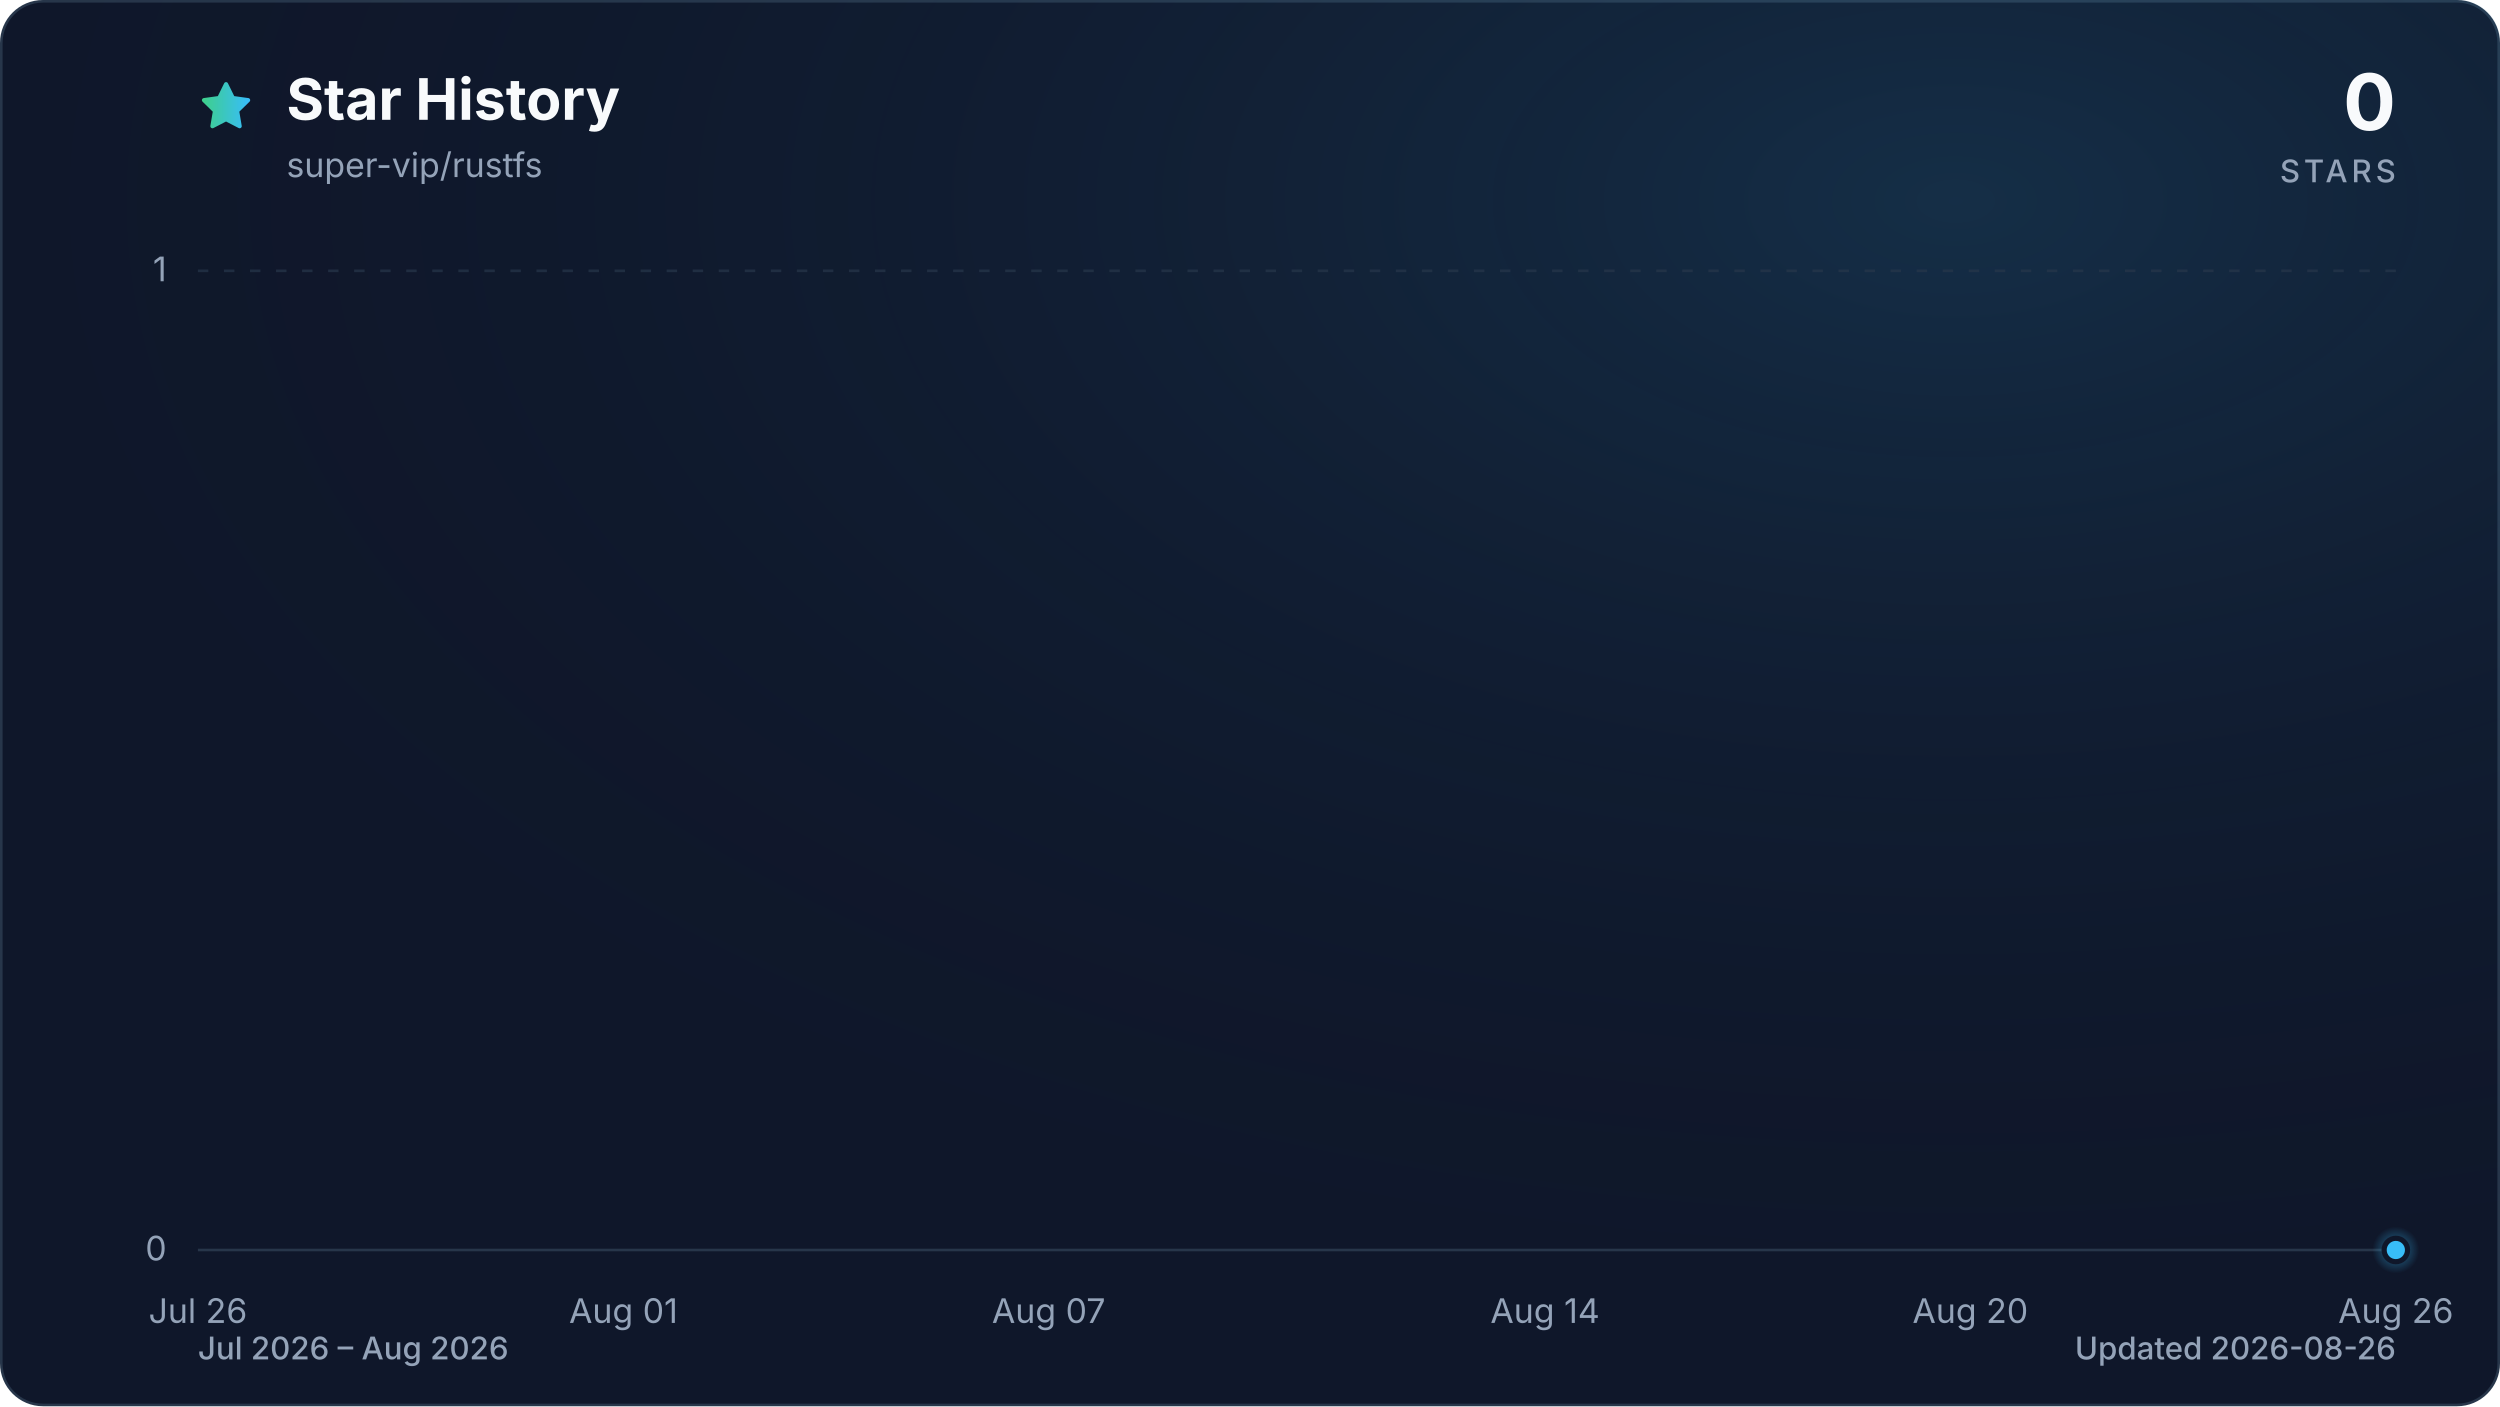
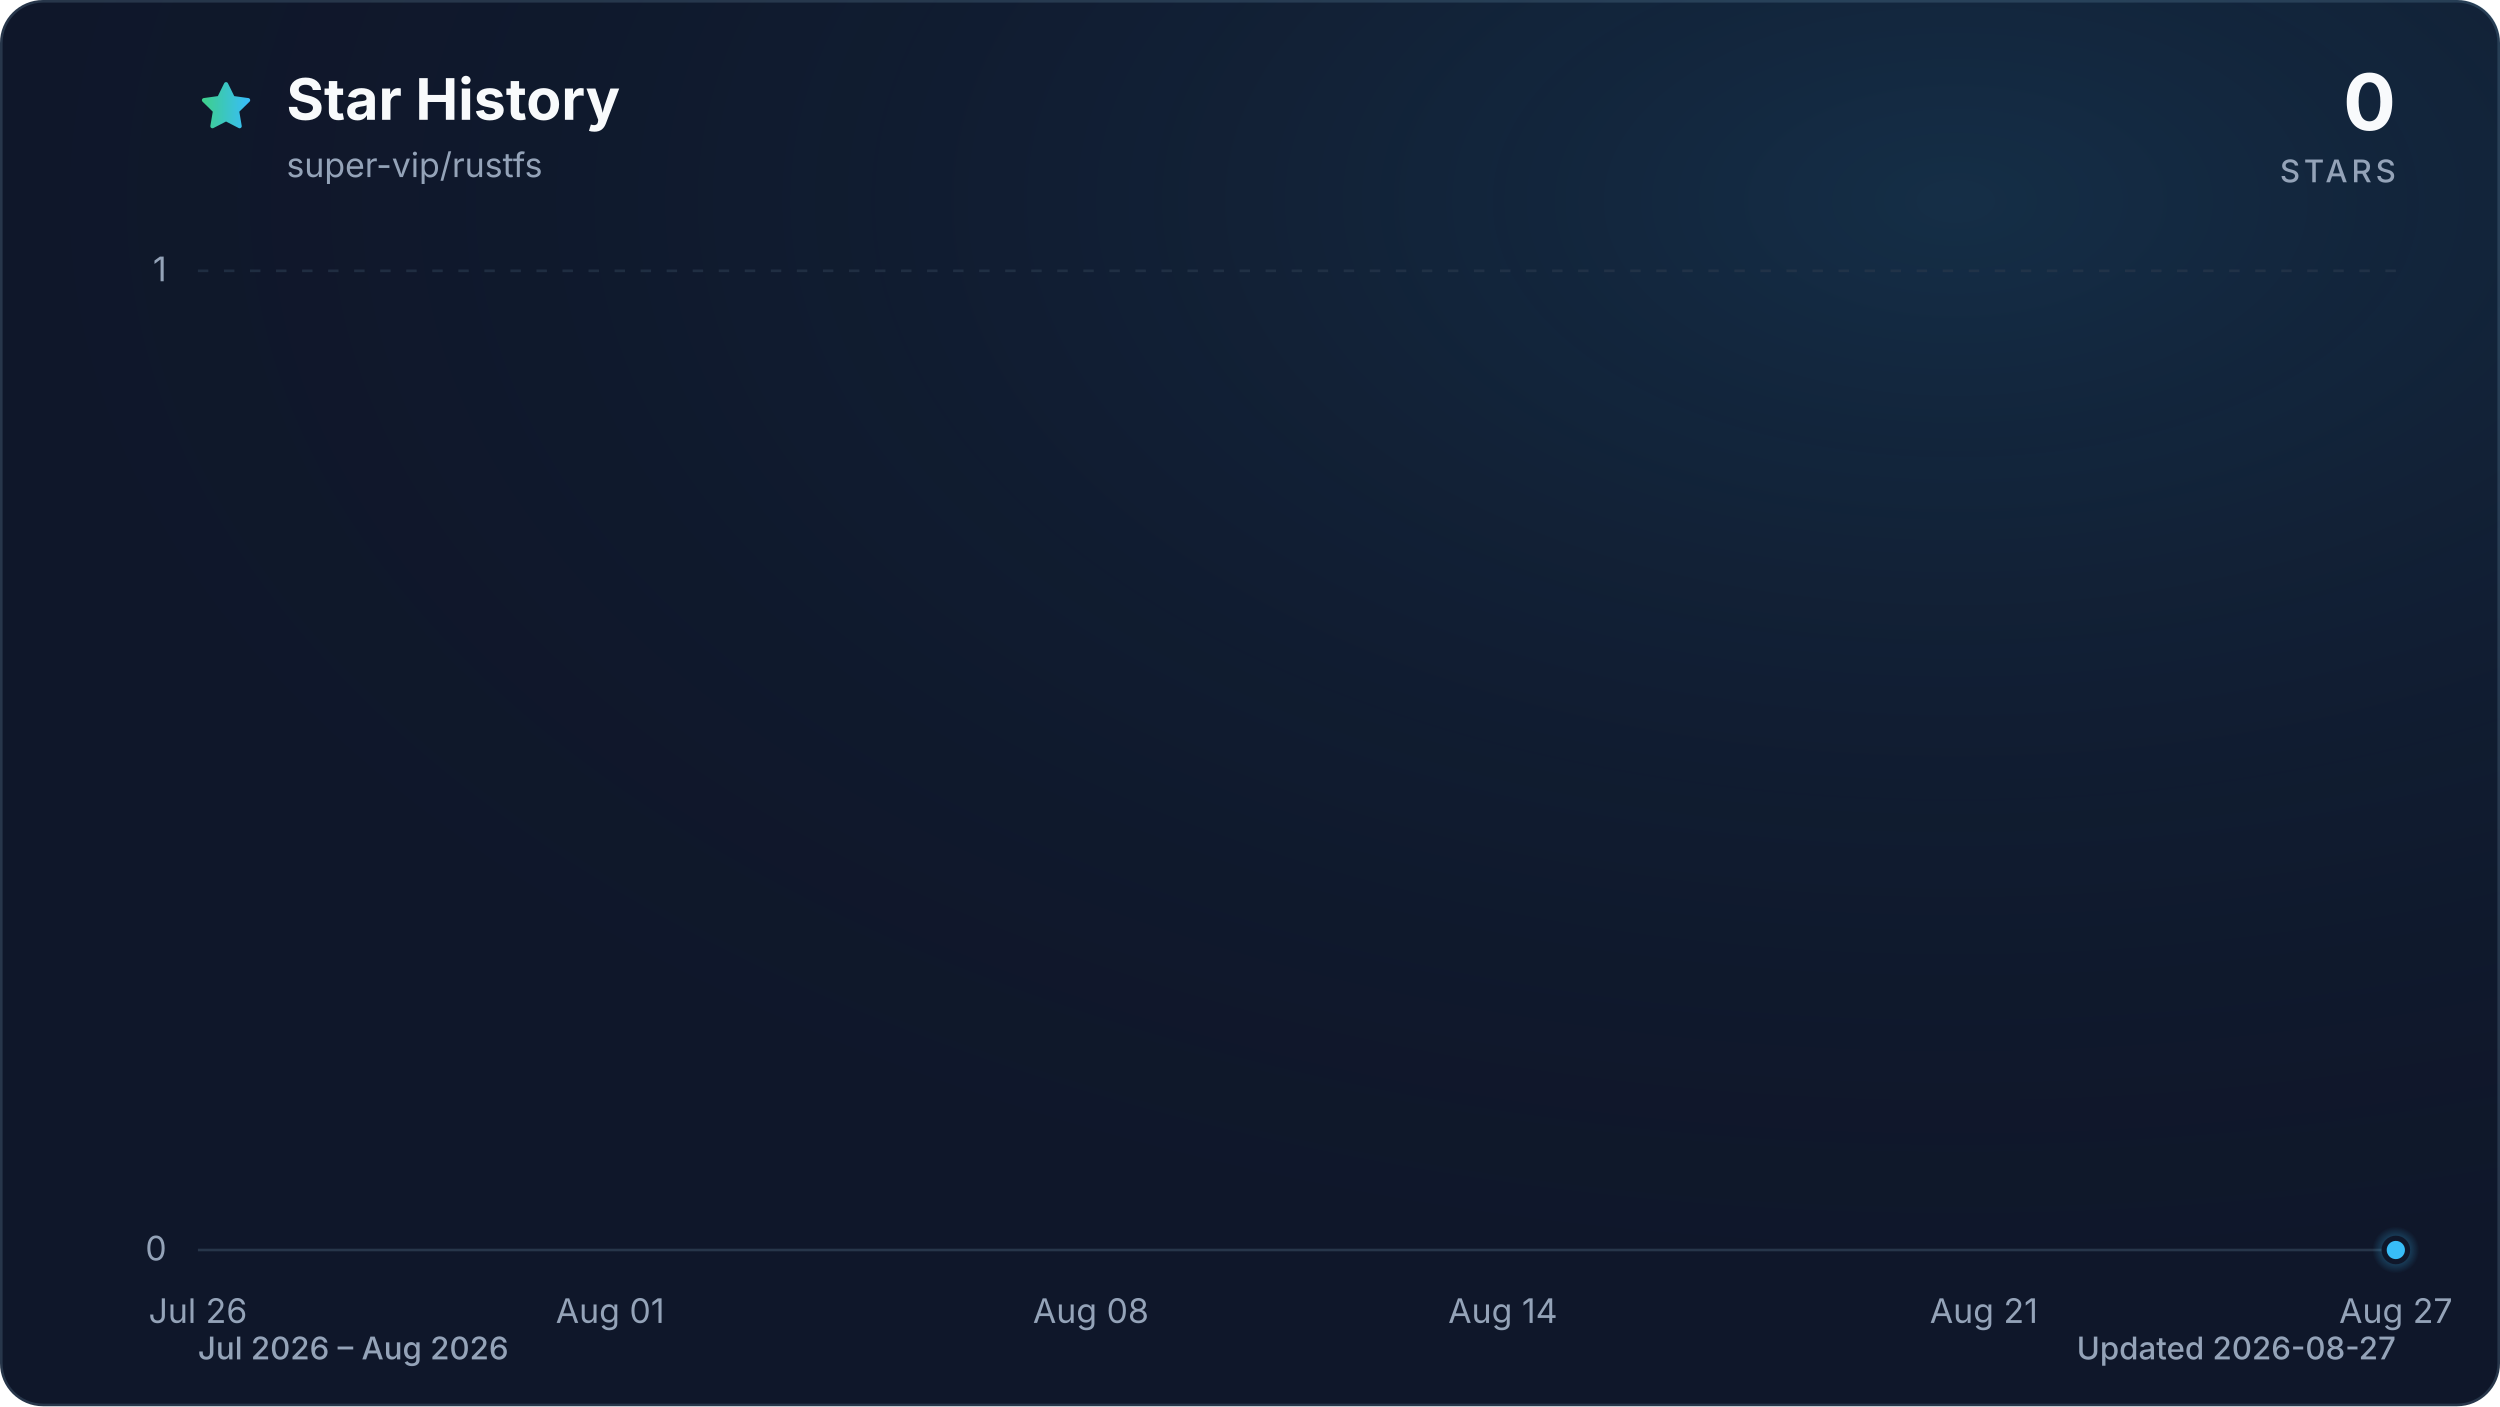
<svg xmlns="http://www.w3.org/2000/svg" viewBox="0 0 960 540" role="img" aria-labelledby="title description" data-style="gradient" data-variant="glow" data-animated="true">
  <defs>
    <linearGradient id="trend" x1="0" y1="0" x2="1" y2="0">
      <stop offset="0%" stop-color="#3ecf8e" />
      <stop offset="100%" stop-color="#38bdf8" />
    </linearGradient>
    <linearGradient id="area" x1="0" y1="0" x2="0" y2="1">
      <stop offset="0%" stop-color="#3ecf8e" stop-opacity="0.30" />
      <stop offset="55%" stop-color="#38bdf8" stop-opacity="0.10" />
      <stop offset="100%" stop-color="#38bdf8" stop-opacity="0.01" />
    </linearGradient>
    <radialGradient id="marker-halo" cx="50%" cy="50%" r="50%">
      <stop offset="0%" stop-color="#38bdf8" stop-opacity="0.55" />
      <stop offset="100%" stop-color="#38bdf8" stop-opacity="0" />
    </radialGradient>
    <radialGradient id="surface-glow" cx="78%" cy="14%" r="80%">
      <stop offset="0%" stop-color="#38bdf8" stop-opacity="0.14" />
      <stop offset="100%" stop-color="#0f172a" stop-opacity="0" />
    </radialGradient>
    <filter id="trend-glow" x="-20%" y="-20%" width="140%" height="140%">
      <feGaussianBlur stdDeviation="7" />
    </filter>
  </defs>
  <style>
.trend-enter{transform-box:fill-box;transform-origin:center;animation:trend-enter 520ms cubic-bezier(0.16,1,0.3,1)}
.marker-enter{transform-box:fill-box;transform-origin:center;animation:marker-enter 320ms cubic-bezier(0.16,1,0.3,1) 200ms both}
.marker-pulse{transform-box:fill-box;transform-origin:center;animation:marker-pulse 2.6s ease-out infinite}
@keyframes trend-enter{from{opacity:.35;transform:translateY(10px)}to{opacity:1;transform:translateY(0)}}
@keyframes marker-enter{from{opacity:0;transform:scale(.4)}to{opacity:1;transform:scale(1)}}
@keyframes marker-pulse{0%{opacity:.5;transform:scale(.7)}70%,100%{opacity:0;transform:scale(2.1)}}
@media (prefers-reduced-motion:reduce){.trend-enter,.marker-enter,.marker-pulse{animation:none!important}}
@media (prefers-reduced-motion:reduce){.marker-pulse{opacity:0}}
</style>
  <rect x="0.5" y="0.5" width="959" height="539" fill="#0f172a" stroke="#27364a" stroke-width="1" rx="16" />
  <rect width="960" height="540" fill="url(#surface-glow)" rx="16" />
  <path d="M12 2.6l2.9 5.9 6.5.9-4.7 4.6 1.1 6.5-5.8-3-5.8 3 1.1-6.5-4.7-4.6 6.5-.9L12 2.6Z" transform="translate(76 30) scale(.9)" fill="url(#trend)" stroke="url(#trend)" stroke-width="1.8" stroke-linejoin="round" aria-hidden="true" />
  <text x="110" y="46" fill="#f8fafc" font-family="ui-sans-serif, system-ui, -apple-system, BlinkMacSystemFont, 'Segoe UI', sans-serif" font-size="22" font-weight="700">Star History</text>
  <text x="110" y="68" fill="#94a3b8" font-family="ui-sans-serif, system-ui, -apple-system, BlinkMacSystemFont, 'Segoe UI', sans-serif" font-size="13">super-vip/rustfs</text>
  <text x="920" y="50" fill="#f8fafc" font-family="ui-sans-serif, system-ui, -apple-system, BlinkMacSystemFont, 'Segoe UI', sans-serif" font-size="30" font-weight="700" text-anchor="end">0</text>
  <text x="920" y="70" fill="#94a3b8" font-family="ui-sans-serif, system-ui, -apple-system, BlinkMacSystemFont, 'Segoe UI', sans-serif" font-size="12" font-weight="500" letter-spacing="1.5" text-anchor="end">STARS</text>
  <line x1="76" y1="480.0" x2="920" y2="480.0" stroke="#27364a" stroke-width="1" stroke-dasharray="0" opacity="1" />
  <text x="64" y="484.0" fill="#94a3b8" font-family="ui-sans-serif, system-ui, -apple-system, BlinkMacSystemFont, 'Segoe UI', sans-serif" font-size="13" text-anchor="end">0</text>
  <line x1="76" y1="104.0" x2="920" y2="104.0" stroke="#27364a" stroke-width="1" stroke-dasharray="4 6" opacity="0.7" />
  <text x="64" y="108.0" fill="#94a3b8" font-family="ui-sans-serif, system-ui, -apple-system, BlinkMacSystemFont, 'Segoe UI', sans-serif" font-size="13" text-anchor="end">1</text>
  <text x="76.0" y="508" fill="#94a3b8" font-family="ui-sans-serif, system-ui, -apple-system, BlinkMacSystemFont, 'Segoe UI', sans-serif" font-size="13" text-anchor="middle">Jul 26</text>
-   <text x="239.4" y="508" fill="#94a3b8" font-family="ui-sans-serif, system-ui, -apple-system, BlinkMacSystemFont, 'Segoe UI', sans-serif" font-size="13" text-anchor="middle">Aug 01</text>
-   <text x="402.7" y="508" fill="#94a3b8" font-family="ui-sans-serif, system-ui, -apple-system, BlinkMacSystemFont, 'Segoe UI', sans-serif" font-size="13" text-anchor="middle">Aug 07</text>
-   <text x="593.3" y="508" fill="#94a3b8" font-family="ui-sans-serif, system-ui, -apple-system, BlinkMacSystemFont, 'Segoe UI', sans-serif" font-size="13" text-anchor="middle">Aug 14</text>
-   <text x="756.6" y="508" fill="#94a3b8" font-family="ui-sans-serif, system-ui, -apple-system, BlinkMacSystemFont, 'Segoe UI', sans-serif" font-size="13" text-anchor="middle">Aug 20</text>
-   <text x="920.0" y="508" fill="#94a3b8" font-family="ui-sans-serif, system-ui, -apple-system, BlinkMacSystemFont, 'Segoe UI', sans-serif" font-size="13" text-anchor="middle">Aug 26</text>
+   <text x="234.3" y="508" fill="#94a3b8" font-family="ui-sans-serif, system-ui, -apple-system, BlinkMacSystemFont, 'Segoe UI', sans-serif" font-size="13" text-anchor="middle">Aug 01</text>
+   <text x="418.9" y="508" fill="#94a3b8" font-family="ui-sans-serif, system-ui, -apple-system, BlinkMacSystemFont, 'Segoe UI', sans-serif" font-size="13" text-anchor="middle">Aug 08</text>
+   <text x="577.1" y="508" fill="#94a3b8" font-family="ui-sans-serif, system-ui, -apple-system, BlinkMacSystemFont, 'Segoe UI', sans-serif" font-size="13" text-anchor="middle">Aug 14</text>
+   <text x="761.8" y="508" fill="#94a3b8" font-family="ui-sans-serif, system-ui, -apple-system, BlinkMacSystemFont, 'Segoe UI', sans-serif" font-size="13" text-anchor="middle">Aug 21</text>
+   <text x="920.0" y="508" fill="#94a3b8" font-family="ui-sans-serif, system-ui, -apple-system, BlinkMacSystemFont, 'Segoe UI', sans-serif" font-size="13" text-anchor="middle">Aug 27</text>
  <g class="trend-enter">
-     <path d="M 76.0 480.0 C 85.1 480.0, 94.2 480.0, 103.2 480.0 C 112.3 480.0, 121.4 480.0, 130.5 480.0 C 139.5 480.0, 148.6 480.0, 157.7 480.0 C 166.8 480.0, 175.8 480.0, 184.9 480.0 C 194.0 480.0, 203.1 480.0, 212.1 480.0 C 221.2 480.0, 230.3 480.0, 239.4 480.0 C 248.4 480.0, 257.5 480.0, 266.6 480.0 C 275.7 480.0, 284.7 480.0, 293.8 480.0 C 302.9 480.0, 312.0 480.0, 321.0 480.0 C 330.1 480.0, 339.2 480.0, 348.3 480.0 C 357.3 480.0, 366.4 480.0, 375.5 480.0 C 384.6 480.0, 393.6 480.0, 402.7 480.0 C 411.8 480.0, 420.9 480.0, 429.9 480.0 C 439.0 480.0, 448.1 480.0, 457.2 480.0 C 466.2 480.0, 475.3 480.0, 484.4 480.0 C 493.5 480.0, 502.5 480.0, 511.6 480.0 C 520.7 480.0, 529.8 480.0, 538.8 480.0 C 547.9 480.0, 557.0 480.0, 566.1 480.0 C 575.1 480.0, 584.2 480.0, 593.3 480.0 C 602.4 480.0, 611.4 480.0, 620.5 480.0 C 629.6 480.0, 638.7 480.0, 647.7 480.0 C 656.8 480.0, 665.9 480.0, 675.0 480.0 C 684.0 480.0, 693.1 480.0, 702.2 480.0 C 711.3 480.0, 720.3 480.0, 729.4 480.0 C 738.5 480.0, 747.6 480.0, 756.6 480.0 C 765.7 480.0, 774.8 480.0, 783.9 480.0 C 792.9 480.0, 802.0 480.0, 811.1 480.0 C 820.2 480.0, 829.2 480.0, 838.3 480.0 C 847.4 480.0, 856.5 480.0, 865.5 480.0 C 874.6 480.0, 883.7 480.0, 892.8 480.0 C 901.8 480.0, 910.9 480.0, 920.0 480.0 L 920.0 480.0 L 76.0 480.0 Z" fill="url(#area)" />
-     <path d="M 76.0 480.0 C 85.1 480.0, 94.2 480.0, 103.2 480.0 C 112.3 480.0, 121.4 480.0, 130.5 480.0 C 139.5 480.0, 148.6 480.0, 157.7 480.0 C 166.8 480.0, 175.8 480.0, 184.9 480.0 C 194.0 480.0, 203.1 480.0, 212.1 480.0 C 221.2 480.0, 230.3 480.0, 239.4 480.0 C 248.4 480.0, 257.5 480.0, 266.6 480.0 C 275.7 480.0, 284.7 480.0, 293.8 480.0 C 302.9 480.0, 312.0 480.0, 321.0 480.0 C 330.1 480.0, 339.2 480.0, 348.3 480.0 C 357.3 480.0, 366.4 480.0, 375.5 480.0 C 384.6 480.0, 393.6 480.0, 402.7 480.0 C 411.8 480.0, 420.9 480.0, 429.9 480.0 C 439.0 480.0, 448.1 480.0, 457.2 480.0 C 466.2 480.0, 475.3 480.0, 484.4 480.0 C 493.5 480.0, 502.5 480.0, 511.6 480.0 C 520.7 480.0, 529.8 480.0, 538.8 480.0 C 547.9 480.0, 557.0 480.0, 566.1 480.0 C 575.1 480.0, 584.2 480.0, 593.3 480.0 C 602.4 480.0, 611.4 480.0, 620.5 480.0 C 629.6 480.0, 638.7 480.0, 647.7 480.0 C 656.8 480.0, 665.9 480.0, 675.0 480.0 C 684.0 480.0, 693.1 480.0, 702.2 480.0 C 711.3 480.0, 720.3 480.0, 729.4 480.0 C 738.5 480.0, 747.6 480.0, 756.6 480.0 C 765.7 480.0, 774.8 480.0, 783.9 480.0 C 792.9 480.0, 802.0 480.0, 811.1 480.0 C 820.2 480.0, 829.2 480.0, 838.3 480.0 C 847.4 480.0, 856.5 480.0, 865.5 480.0 C 874.6 480.0, 883.7 480.0, 892.8 480.0 C 901.8 480.0, 910.9 480.0, 920.0 480.0" fill="none" stroke="url(#trend)" stroke-width="12" stroke-linecap="round" stroke-linejoin="round" opacity="0.16" filter="url(#trend-glow)" />
-     <path d="M 76.0 480.0 C 85.1 480.0, 94.2 480.0, 103.2 480.0 C 112.3 480.0, 121.4 480.0, 130.5 480.0 C 139.5 480.0, 148.6 480.0, 157.7 480.0 C 166.8 480.0, 175.8 480.0, 184.9 480.0 C 194.0 480.0, 203.1 480.0, 212.1 480.0 C 221.2 480.0, 230.3 480.0, 239.4 480.0 C 248.4 480.0, 257.5 480.0, 266.6 480.0 C 275.7 480.0, 284.7 480.0, 293.8 480.0 C 302.9 480.0, 312.0 480.0, 321.0 480.0 C 330.1 480.0, 339.2 480.0, 348.3 480.0 C 357.3 480.0, 366.4 480.0, 375.5 480.0 C 384.6 480.0, 393.6 480.0, 402.7 480.0 C 411.8 480.0, 420.9 480.0, 429.9 480.0 C 439.0 480.0, 448.1 480.0, 457.2 480.0 C 466.2 480.0, 475.3 480.0, 484.4 480.0 C 493.5 480.0, 502.5 480.0, 511.6 480.0 C 520.7 480.0, 529.8 480.0, 538.8 480.0 C 547.9 480.0, 557.0 480.0, 566.1 480.0 C 575.1 480.0, 584.2 480.0, 593.3 480.0 C 602.4 480.0, 611.4 480.0, 620.5 480.0 C 629.6 480.0, 638.7 480.0, 647.7 480.0 C 656.8 480.0, 665.9 480.0, 675.0 480.0 C 684.0 480.0, 693.1 480.0, 702.2 480.0 C 711.3 480.0, 720.3 480.0, 729.4 480.0 C 738.5 480.0, 747.6 480.0, 756.6 480.0 C 765.7 480.0, 774.8 480.0, 783.9 480.0 C 792.9 480.0, 802.0 480.0, 811.1 480.0 C 820.2 480.0, 829.2 480.0, 838.3 480.0 C 847.4 480.0, 856.5 480.0, 865.5 480.0 C 874.6 480.0, 883.7 480.0, 892.8 480.0 C 901.8 480.0, 910.9 480.0, 920.0 480.0" fill="none" stroke="url(#trend)" stroke-width="3" stroke-linecap="round" stroke-linejoin="round" />
+     <path d="M 76.0 480.0 C 84.8 480.0, 93.6 480.0, 102.4 480.0 C 111.2 480.0, 120.0 480.0, 128.8 480.0 C 137.5 480.0, 146.3 480.0, 155.1 480.0 C 163.9 480.0, 172.7 480.0, 181.5 480.0 C 190.3 480.0, 199.1 480.0, 207.9 480.0 C 216.7 480.0, 225.5 480.0, 234.3 480.0 C 243.0 480.0, 251.8 480.0, 260.6 480.0 C 269.4 480.0, 278.2 480.0, 287.0 480.0 C 295.8 480.0, 304.6 480.0, 313.4 480.0 C 322.2 480.0, 331.0 480.0, 339.8 480.0 C 348.5 480.0, 357.3 480.0, 366.1 480.0 C 374.9 480.0, 383.7 480.0, 392.5 480.0 C 401.3 480.0, 410.1 480.0, 418.9 480.0 C 427.7 480.0, 436.5 480.0, 445.3 480.0 C 454.0 480.0, 462.8 480.0, 471.6 480.0 C 480.4 480.0, 489.2 480.0, 498.0 480.0 C 506.8 480.0, 515.6 480.0, 524.4 480.0 C 533.2 480.0, 542.0 480.0, 550.8 480.0 C 559.5 480.0, 568.3 480.0, 577.1 480.0 C 585.9 480.0, 594.7 480.0, 603.5 480.0 C 612.3 480.0, 621.1 480.0, 629.9 480.0 C 638.7 480.0, 647.5 480.0, 656.3 480.0 C 665.0 480.0, 673.8 480.0, 682.6 480.0 C 691.4 480.0, 700.2 480.0, 709.0 480.0 C 717.8 480.0, 726.6 480.0, 735.4 480.0 C 744.2 480.0, 753.0 480.0, 761.8 480.0 C 770.5 480.0, 779.3 480.0, 788.1 480.0 C 796.9 480.0, 805.7 480.0, 814.5 480.0 C 823.3 480.0, 832.1 480.0, 840.9 480.0 C 849.7 480.0, 858.5 480.0, 867.3 480.0 C 876.0 480.0, 884.8 480.0, 893.6 480.0 C 902.4 480.0, 911.2 480.0, 920.0 480.0 L 920.0 480.0 L 76.0 480.0 Z" fill="url(#area)" />
+     <path d="M 76.0 480.0 C 84.8 480.0, 93.6 480.0, 102.4 480.0 C 111.2 480.0, 120.0 480.0, 128.8 480.0 C 137.5 480.0, 146.3 480.0, 155.1 480.0 C 163.9 480.0, 172.7 480.0, 181.5 480.0 C 190.3 480.0, 199.1 480.0, 207.9 480.0 C 216.7 480.0, 225.5 480.0, 234.3 480.0 C 243.0 480.0, 251.8 480.0, 260.6 480.0 C 269.4 480.0, 278.2 480.0, 287.0 480.0 C 295.8 480.0, 304.6 480.0, 313.4 480.0 C 322.2 480.0, 331.0 480.0, 339.8 480.0 C 348.5 480.0, 357.3 480.0, 366.1 480.0 C 374.9 480.0, 383.7 480.0, 392.5 480.0 C 401.3 480.0, 410.1 480.0, 418.9 480.0 C 427.7 480.0, 436.5 480.0, 445.3 480.0 C 454.0 480.0, 462.8 480.0, 471.6 480.0 C 480.4 480.0, 489.2 480.0, 498.0 480.0 C 506.8 480.0, 515.6 480.0, 524.4 480.0 C 533.2 480.0, 542.0 480.0, 550.8 480.0 C 559.5 480.0, 568.3 480.0, 577.1 480.0 C 585.9 480.0, 594.7 480.0, 603.5 480.0 C 612.3 480.0, 621.1 480.0, 629.9 480.0 C 638.7 480.0, 647.5 480.0, 656.3 480.0 C 665.0 480.0, 673.8 480.0, 682.6 480.0 C 691.4 480.0, 700.2 480.0, 709.0 480.0 C 717.8 480.0, 726.6 480.0, 735.4 480.0 C 744.2 480.0, 753.0 480.0, 761.8 480.0 C 770.5 480.0, 779.3 480.0, 788.1 480.0 C 796.9 480.0, 805.7 480.0, 814.5 480.0 C 823.3 480.0, 832.1 480.0, 840.9 480.0 C 849.7 480.0, 858.5 480.0, 867.3 480.0 C 876.0 480.0, 884.8 480.0, 893.6 480.0 C 902.4 480.0, 911.2 480.0, 920.0 480.0" fill="none" stroke="url(#trend)" stroke-width="12" stroke-linecap="round" stroke-linejoin="round" opacity="0.16" filter="url(#trend-glow)" />
+     <path d="M 76.0 480.0 C 84.8 480.0, 93.6 480.0, 102.4 480.0 C 111.2 480.0, 120.0 480.0, 128.8 480.0 C 137.5 480.0, 146.3 480.0, 155.1 480.0 C 163.9 480.0, 172.7 480.0, 181.5 480.0 C 190.3 480.0, 199.1 480.0, 207.9 480.0 C 216.7 480.0, 225.5 480.0, 234.3 480.0 C 243.0 480.0, 251.8 480.0, 260.6 480.0 C 269.4 480.0, 278.2 480.0, 287.0 480.0 C 295.8 480.0, 304.6 480.0, 313.4 480.0 C 322.2 480.0, 331.0 480.0, 339.8 480.0 C 348.5 480.0, 357.3 480.0, 366.1 480.0 C 374.9 480.0, 383.7 480.0, 392.5 480.0 C 401.3 480.0, 410.1 480.0, 418.9 480.0 C 427.7 480.0, 436.5 480.0, 445.3 480.0 C 454.0 480.0, 462.8 480.0, 471.6 480.0 C 480.4 480.0, 489.2 480.0, 498.0 480.0 C 506.8 480.0, 515.6 480.0, 524.4 480.0 C 533.2 480.0, 542.0 480.0, 550.8 480.0 C 559.5 480.0, 568.3 480.0, 577.1 480.0 C 585.9 480.0, 594.7 480.0, 603.5 480.0 C 612.3 480.0, 621.1 480.0, 629.9 480.0 C 638.7 480.0, 647.5 480.0, 656.3 480.0 C 665.0 480.0, 673.8 480.0, 682.6 480.0 C 691.4 480.0, 700.2 480.0, 709.0 480.0 C 717.8 480.0, 726.6 480.0, 735.4 480.0 C 744.2 480.0, 753.0 480.0, 761.8 480.0 C 770.5 480.0, 779.3 480.0, 788.1 480.0 C 796.9 480.0, 805.7 480.0, 814.5 480.0 C 823.3 480.0, 832.1 480.0, 840.9 480.0 C 849.7 480.0, 858.5 480.0, 867.3 480.0 C 876.0 480.0, 884.8 480.0, 893.6 480.0 C 902.4 480.0, 911.2 480.0, 920.0 480.0" fill="none" stroke="url(#trend)" stroke-width="3" stroke-linecap="round" stroke-linejoin="round" />
  </g>
  <g class="marker-enter">
    <circle class="marker-pulse" cx="920.0" cy="480.0" r="9" fill="url(#marker-halo)" />
    <circle cx="920.0" cy="480.0" r="4.5" fill="#38bdf8" stroke="#0f172a" stroke-width="2" />
  </g>
  <text x="76" y="522" fill="#94a3b8" font-family="ui-sans-serif, system-ui, -apple-system, BlinkMacSystemFont, 'Segoe UI', sans-serif" font-size="12" font-weight="500">Jul 2026 – Aug 2026</text>
-   <text x="920" y="522" fill="#94a3b8" font-family="ui-sans-serif, system-ui, -apple-system, BlinkMacSystemFont, 'Segoe UI', sans-serif" font-size="12" font-weight="500" text-anchor="end">Updated 2026-08-26</text>
+   <text x="920" y="522" fill="#94a3b8" font-family="ui-sans-serif, system-ui, -apple-system, BlinkMacSystemFont, 'Segoe UI', sans-serif" font-size="12" font-weight="500" text-anchor="end">Updated 2026-08-27</text>
</svg>
